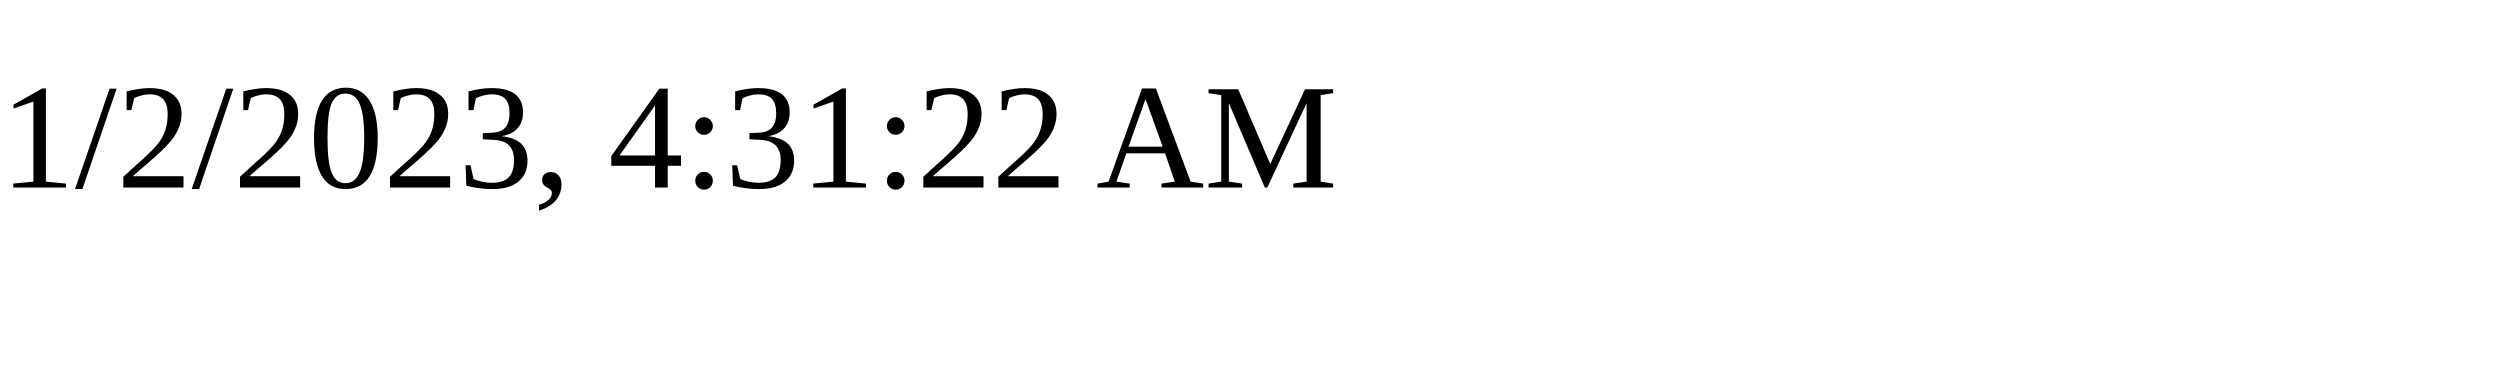
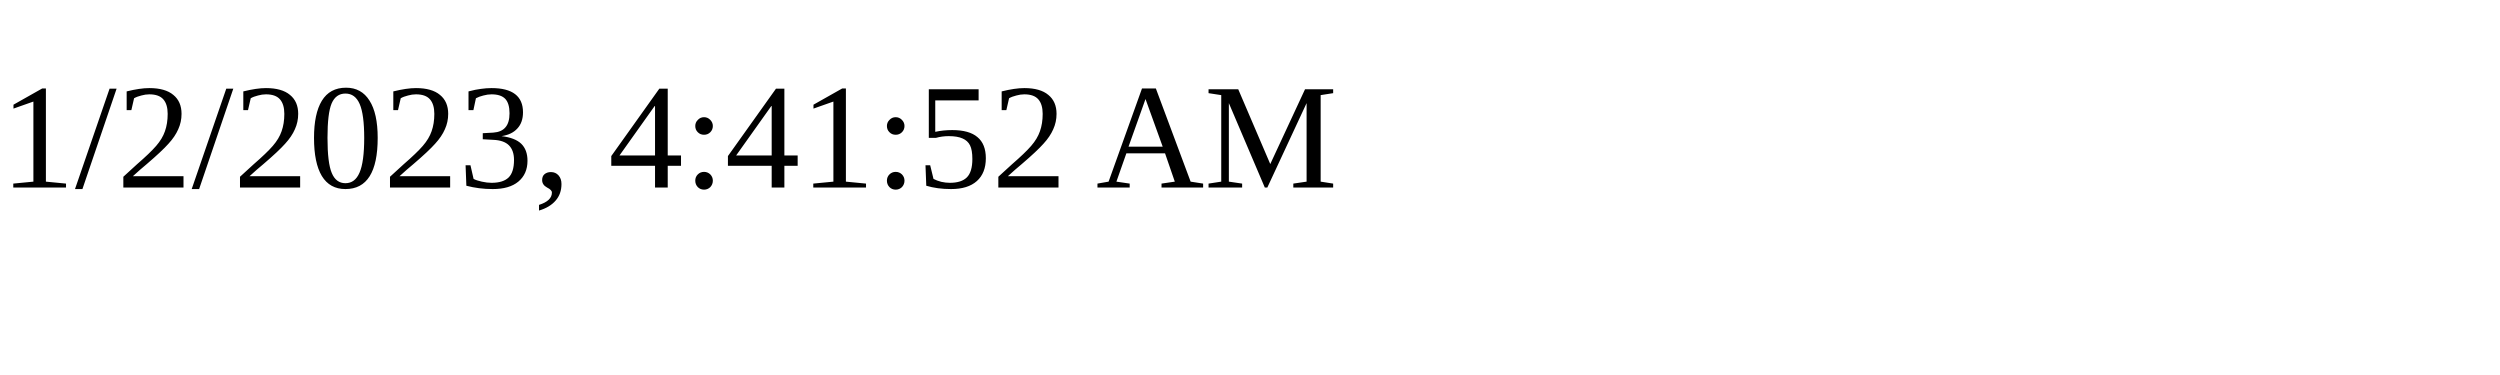
<svg xmlns="http://www.w3.org/2000/svg" height="30" width="200">
-   <text x="0" y="15">1/2/2023, 4:31:22 AM</text>
+   <text x="0" y="15">1/2/2023, 4:41:52 AM</text>
</svg>
